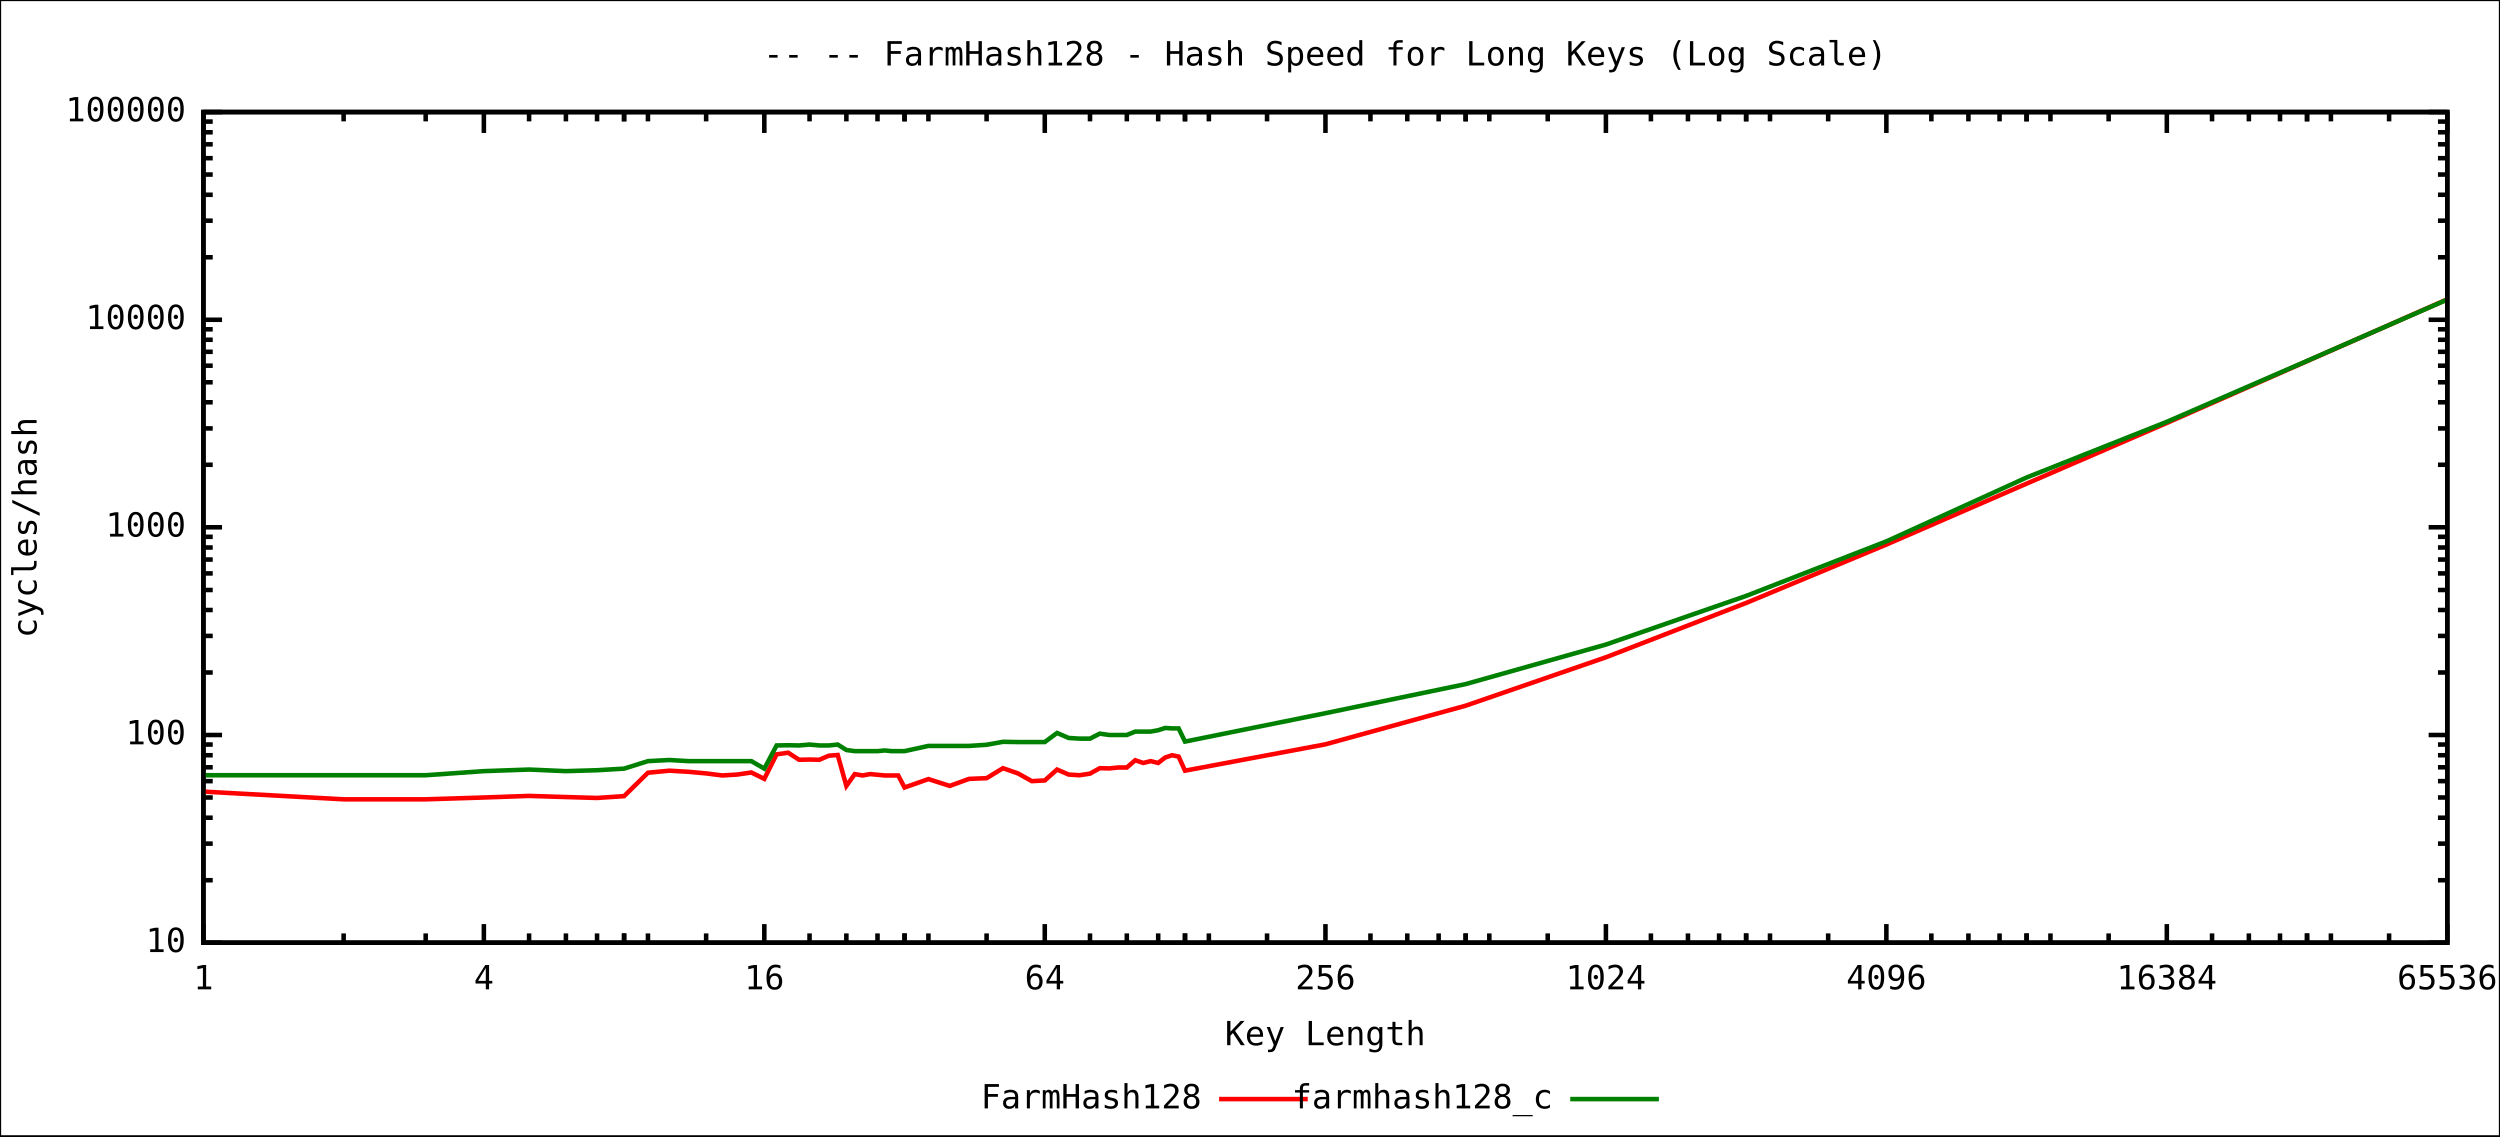
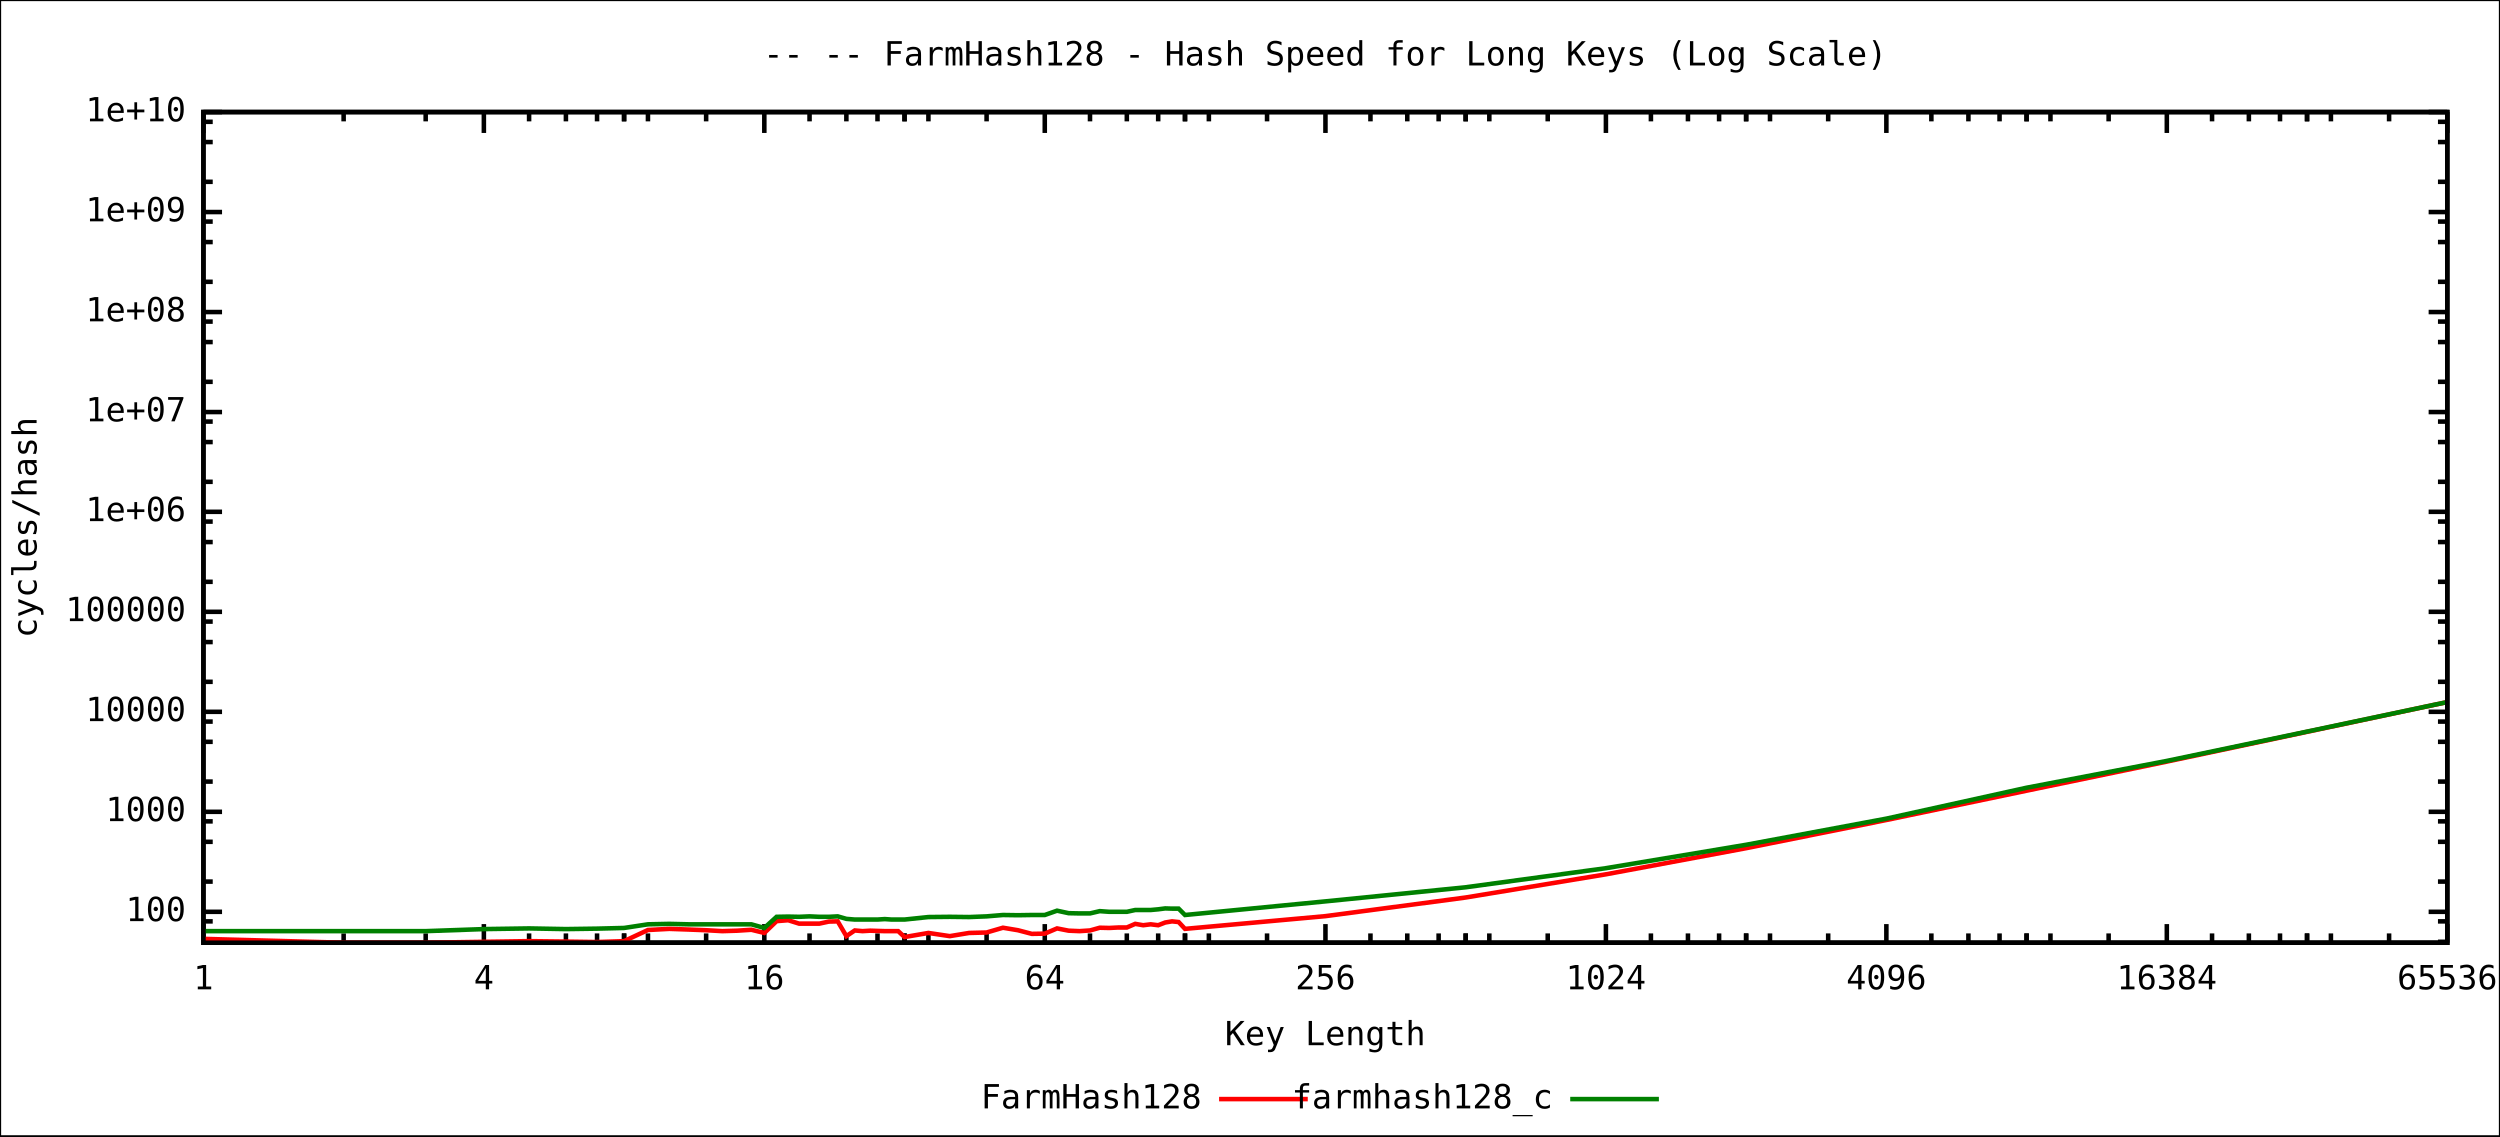
<svg xmlns="http://www.w3.org/2000/svg" xmlns:xlink="http://www.w3.org/1999/xlink" width="1100" height="500" viewBox="0 0 1100 500">
  <rect x="0" y="0" width="1100" height="500" fill="#ffffff" stroke="black" stroke-width="1" />
  <g id="gnuplot_canvas">
    <defs>
      <circle id="gpDot" r="0.5" stroke-width="0.5" />
      <path id="gpPt0" stroke-width="0.244" stroke="currentColor" d="M-1,0 h2 M0,-1 v2" />
      <path id="gpPt1" stroke-width="0.244" stroke="currentColor" d="M-1,-1 L1,1 M1,-1 L-1,1" />
      <path id="gpPt2" stroke-width="0.244" stroke="currentColor" d="M-1,0 L1,0 M0,-1 L0,1 M-1,-1 L1,1 M-1,1 L1,-1" />
      <rect id="gpPt3" stroke-width="0.244" stroke="currentColor" x="-1" y="-1" width="2" height="2" />
      <rect id="gpPt4" stroke-width="0.244" stroke="currentColor" fill="currentColor" x="-1" y="-1" width="2" height="2" />
      <circle id="gpPt5" stroke-width="0.244" stroke="currentColor" cx="0" cy="0" r="1" />
      <use xlink:href="#gpPt5" id="gpPt6" fill="currentColor" stroke="none" />
      <path id="gpPt7" stroke-width="0.244" stroke="currentColor" d="M0,-1.33 L-1.33,0.67 L1.33,0.67 z" />
      <use xlink:href="#gpPt7" id="gpPt8" fill="currentColor" stroke="none" />
      <use xlink:href="#gpPt7" id="gpPt9" stroke="currentColor" transform="rotate(180)" />
      <use xlink:href="#gpPt9" id="gpPt10" fill="currentColor" stroke="none" />
      <use xlink:href="#gpPt3" id="gpPt11" stroke="currentColor" transform="rotate(45)" />
      <use xlink:href="#gpPt11" id="gpPt12" fill="currentColor" stroke="none" />
    </defs>
    <g style="fill:none; color:white; stroke:black; stroke-width:2.00; stroke-linecap:butt; stroke-linejoin:miter">
</g>
    <g style="fill:none; color:black; stroke:currentColor; stroke-width:2.00; stroke-linecap:butt; stroke-linejoin:miter">
-       <path stroke="black" d="M89.5,414.8 L97.7,414.8 M1076.8,414.8 L1068.6,414.8  h0.01" />
-       <g transform="translate(81.8,418.9)" style="stroke:none; fill:black; font-family:mono; font-size:11.00pt; text-anchor:end">
-         <text> 10</text>
-       </g>
-       <path stroke="black" d="M89.5,387.3 L93.6,387.3 M1076.8,387.3 L1072.7,387.3 M89.5,371.2 L93.6,371.2 M1076.8,371.2 L1072.7,371.2    M89.5,359.8 L93.6,359.8 M1076.8,359.8 L1072.7,359.8 M89.5,350.9 L93.6,350.9 M1076.8,350.9 L1072.7,350.9    M89.5,343.7 L93.6,343.7 M1076.8,343.7 L1072.7,343.7 M89.5,337.6 L93.6,337.6 M1076.8,337.6 L1072.7,337.6    M89.5,332.3 L93.6,332.3 M1076.8,332.3 L1072.7,332.3 M89.5,327.6 L93.6,327.6 M1076.8,327.6 L1072.7,327.6    M89.5,323.4 L97.7,323.4 M1076.8,323.4 L1068.6,323.4  h0.01" />
-       <g transform="translate(81.8,327.5)" style="stroke:none; fill:black; font-family:mono; font-size:11.00pt; text-anchor:end">
+       <path stroke="black" d="M89.5,414.4 L93.6,414.4 M1076.8,414.4 L1072.7,414.4 M89.5,405.4 L93.6,405.4 M1076.8,405.4 L1072.7,405.4    M89.5,401.2 L97.7,401.2 M1076.8,401.2 L1068.6,401.2  h0.01" />
+       <g transform="translate(81.8,405.3)" style="stroke:none; fill:black; font-family:mono; font-size:11.00pt; text-anchor:end">
        <text> 100</text>
      </g>
-       <path stroke="black" d="M89.5,295.9 L93.6,295.9 M1076.8,295.9 L1072.7,295.9 M89.5,279.8 L93.6,279.8 M1076.8,279.8 L1072.7,279.8    M89.5,268.4 L93.6,268.4 M1076.8,268.4 L1072.7,268.4 M89.5,259.6 L93.6,259.6 M1076.8,259.6 L1072.7,259.6    M89.5,252.3 L93.6,252.3 M1076.8,252.3 L1072.7,252.3 M89.5,246.2 L93.6,246.2 M1076.8,246.2 L1072.7,246.2    M89.5,240.9 L93.6,240.9 M1076.8,240.9 L1072.7,240.9 M89.5,236.2 L93.6,236.2 M1076.8,236.2 L1072.7,236.2    M89.5,232.0 L97.7,232.0 M1076.8,232.0 L1068.6,232.0  h0.01" />
-       <g transform="translate(81.8,236.1)" style="stroke:none; fill:black; font-family:mono; font-size:11.00pt; text-anchor:end">
+       <path stroke="black" d="M89.5,387.9 L93.6,387.9 M1076.8,387.9 L1072.7,387.9 M89.5,370.4 L93.6,370.4 M1076.8,370.4 L1072.7,370.4    M89.5,361.4 L93.6,361.4 M1076.8,361.4 L1072.7,361.4 M89.5,357.2 L97.7,357.2 M1076.8,357.2 L1068.6,357.2     h0.01" />
+       <g transform="translate(81.8,361.3)" style="stroke:none; fill:black; font-family:mono; font-size:11.00pt; text-anchor:end">
        <text> 1000</text>
      </g>
-       <path stroke="black" d="M89.5,204.5 L93.6,204.5 M1076.8,204.5 L1072.7,204.5 M89.5,188.5 L93.6,188.5 M1076.8,188.5 L1072.7,188.5    M89.5,177.0 L93.6,177.0 M1076.8,177.0 L1072.7,177.0 M89.5,168.2 L93.6,168.2 M1076.8,168.2 L1072.7,168.2    M89.5,160.9 L93.6,160.9 M1076.8,160.9 L1072.7,160.9 M89.5,154.8 L93.6,154.8 M1076.8,154.8 L1072.7,154.8    M89.5,149.5 L93.6,149.5 M1076.8,149.5 L1072.7,149.5 M89.5,144.9 L93.6,144.9 M1076.8,144.9 L1072.7,144.9    M89.5,140.7 L97.7,140.7 M1076.8,140.7 L1068.6,140.7  h0.01" />
-       <g transform="translate(81.8,144.8)" style="stroke:none; fill:black; font-family:mono; font-size:11.00pt; text-anchor:end">
+       <path stroke="black" d="M89.5,343.9 L93.6,343.9 M1076.8,343.9 L1072.7,343.9 M89.5,326.4 L93.6,326.4 M1076.8,326.4 L1072.7,326.4    M89.5,317.5 L93.6,317.5 M1076.8,317.5 L1072.7,317.5 M89.5,313.2 L97.7,313.2 M1076.8,313.2 L1068.6,313.2     h0.01" />
+       <g transform="translate(81.8,317.3)" style="stroke:none; fill:black; font-family:mono; font-size:11.00pt; text-anchor:end">
        <text> 10000</text>
      </g>
-       <path stroke="black" d="M89.5,113.2 L93.6,113.2 M1076.8,113.2 L1072.7,113.2 M89.5,97.1 L93.6,97.1 M1076.8,97.1 L1072.7,97.1    M89.5,85.7 L93.6,85.7 M1076.8,85.7 L1072.7,85.7 M89.5,76.8 L93.6,76.8 M1076.8,76.8 L1072.7,76.8    M89.5,69.6 L93.6,69.6 M1076.8,69.6 L1072.7,69.6 M89.5,63.5 L93.6,63.5 M1076.8,63.5 L1072.7,63.5    M89.5,58.2 L93.6,58.2 M1076.8,58.2 L1072.7,58.2 M89.5,53.5 L93.6,53.5 M1076.8,53.5 L1072.7,53.5    M89.5,49.3 L97.7,49.3 M1076.8,49.3 L1068.6,49.3  h0.01" />
+       <path stroke="black" d="M89.5,300.0 L93.6,300.0 M1076.8,300.0 L1072.7,300.0 M89.5,282.5 L93.6,282.5 M1076.8,282.5 L1072.7,282.5    M89.5,273.5 L93.6,273.5 M1076.8,273.5 L1072.7,273.5 M89.5,269.2 L97.7,269.2 M1076.8,269.2 L1068.6,269.2     h0.01" />
+       <g transform="translate(81.8,273.3)" style="stroke:none; fill:black; font-family:mono; font-size:11.00pt; text-anchor:end">
+         <text> 100000</text>
+       </g>
+       <path stroke="black" d="M89.5,256.0 L93.6,256.0 M1076.8,256.0 L1072.7,256.0 M89.5,238.5 L93.6,238.5 M1076.8,238.5 L1072.7,238.5    M89.5,229.5 L93.6,229.5 M1076.8,229.5 L1072.7,229.5 M89.5,225.2 L97.7,225.2 M1076.8,225.2 L1068.6,225.2     h0.01" />
+       <g transform="translate(81.8,229.3)" style="stroke:none; fill:black; font-family:mono; font-size:11.00pt; text-anchor:end">
+         <text> 1e+06</text>
+       </g>
+       <path stroke="black" d="M89.5,212.0 L93.6,212.0 M1076.8,212.0 L1072.7,212.0 M89.5,194.5 L93.6,194.5 M1076.8,194.5 L1072.7,194.5    M89.5,185.5 L93.6,185.5 M1076.8,185.5 L1072.7,185.5 M89.5,181.3 L97.7,181.3 M1076.8,181.3 L1068.6,181.3     h0.01" />
+       <g transform="translate(81.8,185.4)" style="stroke:none; fill:black; font-family:mono; font-size:11.00pt; text-anchor:end">
+         <text> 1e+07</text>
+       </g>
+       <path stroke="black" d="M89.5,168.0 L93.6,168.0 M1076.8,168.0 L1072.7,168.0 M89.5,150.5 L93.6,150.5 M1076.8,150.5 L1072.7,150.5    M89.5,141.5 L93.6,141.5 M1076.8,141.5 L1072.7,141.5 M89.5,137.3 L97.7,137.3 M1076.8,137.3 L1068.6,137.3     h0.01" />
+       <g transform="translate(81.8,141.4)" style="stroke:none; fill:black; font-family:mono; font-size:11.00pt; text-anchor:end">
+         <text> 1e+08</text>
+       </g>
+       <path stroke="black" d="M89.5,124.0 L93.6,124.0 M1076.8,124.0 L1072.7,124.0 M89.5,106.5 L93.6,106.5 M1076.8,106.5 L1072.7,106.5    M89.5,97.5 L93.6,97.5 M1076.8,97.5 L1072.7,97.5 M89.5,93.3 L97.7,93.3 M1076.8,93.3 L1068.6,93.3     h0.01" />
+       <g transform="translate(81.8,97.4)" style="stroke:none; fill:black; font-family:mono; font-size:11.00pt; text-anchor:end">
+         <text> 1e+09</text>
+       </g>
+       <path stroke="black" d="M89.5,80.0 L93.6,80.0 M1076.8,80.0 L1072.7,80.0 M89.5,62.5 L93.6,62.5 M1076.8,62.5 L1072.7,62.5    M89.5,53.6 L93.6,53.6 M1076.8,53.6 L1072.7,53.6 M89.5,49.3 L97.7,49.3 M1076.8,49.3 L1068.6,49.3     h0.01" />
      <g transform="translate(81.8,53.4)" style="stroke:none; fill:black; font-family:mono; font-size:11.00pt; text-anchor:end">
-         <text> 100000</text>
+         <text> 1e+10</text>
      </g>
      <path stroke="black" d="M89.5,414.8 L89.5,406.6 M89.5,49.3 L89.5,57.5  h0.01" />
      <g transform="translate(89.5,435.3)" style="stroke:none; fill:black; font-family:mono; font-size:11.00pt; text-anchor:middle">
        <text> 1</text>
      </g>
      <path stroke="black" d="M151.2,414.8 L151.2,410.7 M151.2,49.3 L151.2,53.4 M187.3,414.8 L187.3,410.7 M187.3,49.3 L187.3,53.4    M212.9,414.8 L212.9,410.7 M212.9,49.3 L212.9,53.4 M232.8,414.8 L232.8,410.7 M232.8,49.3 L232.8,53.4    M249.0,414.8 L249.0,410.7 M249.0,49.3 L249.0,53.4 M262.7,414.8 L262.7,410.7 M262.7,49.3 L262.7,53.4    M274.6,414.8 L274.6,410.7 M274.6,49.3 L274.6,53.4 M285.1,414.8 L285.1,410.7 M285.1,49.3 L285.1,53.4    M212.9,414.8 L212.9,406.6 M212.9,49.3 L212.9,57.5  h0.01" />
      <g transform="translate(212.9,435.3)" style="stroke:none; fill:black; font-family:mono; font-size:11.00pt; text-anchor:middle">
        <text> 4</text>
      </g>
      <path stroke="black" d="M274.6,414.8 L274.6,410.7 M274.6,49.3 L274.6,53.4 M310.7,414.8 L310.7,410.7 M310.7,49.3 L310.7,53.4    M336.3,414.8 L336.3,410.7 M336.3,49.3 L336.3,53.4 M356.2,414.8 L356.2,410.7 M356.2,49.3 L356.2,53.4    M372.4,414.8 L372.4,410.7 M372.4,49.3 L372.4,53.4 M386.1,414.8 L386.1,410.7 M386.1,49.3 L386.1,53.4    M398.0,414.8 L398.0,410.7 M398.0,49.3 L398.0,53.4 M408.5,414.8 L408.5,410.7 M408.5,49.3 L408.5,53.4    M336.3,414.8 L336.3,406.6 M336.3,49.3 L336.3,57.5  h0.01" />
      <g transform="translate(336.3,435.3)" style="stroke:none; fill:black; font-family:mono; font-size:11.00pt; text-anchor:middle">
        <text> 16</text>
      </g>
      <path stroke="black" d="M398.0,414.8 L398.0,410.7 M398.0,49.3 L398.0,53.4 M434.1,414.8 L434.1,410.7 M434.1,49.3 L434.1,53.4    M459.7,414.8 L459.7,410.7 M459.7,49.3 L459.7,53.4 M479.6,414.8 L479.6,410.7 M479.6,49.3 L479.6,53.4    M495.8,414.8 L495.8,410.7 M495.8,49.3 L495.8,53.4 M509.6,414.8 L509.6,410.7 M509.6,49.3 L509.6,53.4    M521.4,414.8 L521.4,410.7 M521.4,49.3 L521.4,53.4 M531.9,414.8 L531.9,410.7 M531.9,49.3 L531.9,53.4    M459.7,414.8 L459.7,406.6 M459.7,49.3 L459.7,57.5  h0.01" />
      <g transform="translate(459.7,435.3)" style="stroke:none; fill:black; font-family:mono; font-size:11.00pt; text-anchor:middle">
        <text> 64</text>
      </g>
      <path stroke="black" d="M521.4,414.8 L521.4,410.7 M521.4,49.3 L521.4,53.4 M557.5,414.8 L557.5,410.7 M557.5,49.3 L557.5,53.4    M583.2,414.8 L583.2,410.7 M583.2,49.3 L583.2,53.4 M603.0,414.8 L603.0,410.7 M603.0,49.3 L603.0,53.4    M619.2,414.8 L619.2,410.7 M619.2,49.3 L619.2,53.4 M633.0,414.8 L633.0,410.7 M633.0,49.3 L633.0,53.4    M644.9,414.8 L644.9,410.7 M644.9,49.3 L644.9,53.4 M655.3,414.8 L655.3,410.7 M655.3,49.3 L655.3,53.4    M583.2,414.8 L583.2,406.6 M583.2,49.3 L583.2,57.5  h0.01" />
      <g transform="translate(583.2,435.3)" style="stroke:none; fill:black; font-family:mono; font-size:11.00pt; text-anchor:middle">
        <text> 256</text>
      </g>
      <path stroke="black" d="M644.9,414.8 L644.9,410.7 M644.9,49.3 L644.9,53.4 M681.0,414.8 L681.0,410.7 M681.0,49.3 L681.0,53.4    M706.6,414.8 L706.6,410.7 M706.6,49.3 L706.6,53.4 M726.4,414.8 L726.4,410.7 M726.4,49.3 L726.4,53.4    M742.7,414.8 L742.7,410.7 M742.7,49.3 L742.7,53.4 M756.4,414.8 L756.4,410.7 M756.4,49.3 L756.4,53.4    M768.3,414.8 L768.3,410.7 M768.3,49.3 L768.3,53.4 M778.8,414.8 L778.8,410.7 M778.8,49.3 L778.8,53.4    M706.6,414.8 L706.6,406.6 M706.6,49.3 L706.6,57.5  h0.01" />
      <g transform="translate(706.6,435.3)" style="stroke:none; fill:black; font-family:mono; font-size:11.00pt; text-anchor:middle">
        <text> 1024</text>
      </g>
      <path stroke="black" d="M768.3,414.8 L768.3,410.7 M768.3,49.3 L768.3,53.4 M804.4,414.8 L804.4,410.7 M804.4,49.3 L804.4,53.4    M830.0,414.8 L830.0,410.7 M830.0,49.3 L830.0,53.4 M849.8,414.8 L849.8,410.7 M849.8,49.3 L849.8,53.4    M866.1,414.8 L866.1,410.7 M866.1,49.3 L866.1,53.4 M879.8,414.8 L879.8,410.7 M879.8,49.3 L879.8,53.4    M891.7,414.8 L891.7,410.7 M891.7,49.3 L891.7,53.4 M902.2,414.8 L902.2,410.7 M902.2,49.3 L902.2,53.4    M830.0,414.8 L830.0,406.6 M830.0,49.3 L830.0,57.5  h0.01" />
      <g transform="translate(830.0,435.3)" style="stroke:none; fill:black; font-family:mono; font-size:11.00pt; text-anchor:middle">
        <text> 4096</text>
      </g>
      <path stroke="black" d="M891.7,414.8 L891.7,410.7 M891.7,49.3 L891.7,53.4 M927.8,414.8 L927.8,410.7 M927.8,49.3 L927.8,53.4    M953.4,414.8 L953.4,410.7 M953.4,49.3 L953.4,53.4 M973.3,414.8 L973.3,410.7 M973.3,49.3 L973.3,53.4    M989.5,414.8 L989.5,410.7 M989.5,49.3 L989.5,53.4 M1003.2,414.8 L1003.2,410.7 M1003.2,49.3 L1003.2,53.4    M1015.1,414.8 L1015.1,410.7 M1015.1,49.3 L1015.1,53.4 M1025.6,414.8 L1025.6,410.7 M1025.6,49.3 L1025.6,53.4    M953.4,414.8 L953.4,406.6 M953.4,49.3 L953.4,57.5  h0.01" />
      <g transform="translate(953.4,435.3)" style="stroke:none; fill:black; font-family:mono; font-size:11.00pt; text-anchor:middle">
        <text> 16384</text>
      </g>
      <path stroke="black" d="M1015.1,414.8 L1015.1,410.7 M1015.1,49.3 L1015.1,53.4 M1051.2,414.8 L1051.2,410.7 M1051.2,49.3 L1051.2,53.4    M1076.8,414.8 L1076.8,410.7 M1076.8,49.3 L1076.8,53.4 M1076.8,414.8 L1076.8,406.6 M1076.8,49.3 L1076.8,57.5     h0.01" />
      <g transform="translate(1076.8,435.3)" style="stroke:none; fill:black; font-family:mono; font-size:11.00pt; text-anchor:middle">
        <text> 65536</text>
      </g>
      <path stroke="black" d="M89.5,49.3 L89.5,414.8 L1076.8,414.8 L1076.8,49.3 L89.5,49.3 Z  h0.01" />
      <g transform="translate(16.1,232.1) rotate(270)" style="stroke:none; fill:black; font-family:mono; font-size:11.00pt; text-anchor:middle">
        <text>cycles/hash</text>
      </g>
      <g transform="translate(583.1,459.9)" style="stroke:none; fill:black; font-family:mono; font-size:11.00pt; text-anchor:middle">
        <text>Key Length</text>
      </g>
      <g transform="translate(583.1,28.8)" style="stroke:none; fill:black; font-family:mono; font-size:11.00pt; text-anchor:middle">
        <text>
          <a href="FarmHash128.short.svg">--</a>
          <a href="FarmHash128.medium.svg">--</a> FarmHash128 - Hash Speed for Long Keys (Log Scale)</text>
      </g>
    </g>
    <g id="FarmHash128">
      <g style="fill:none; color:red; stroke:currentColor; stroke-width:2.00; stroke-linecap:butt; stroke-linejoin:miter">
        <g visibility="visible">
          <g transform="translate(528.7,487.7)" style="stroke:none; fill:black; font-family:mono; font-size:11.00pt; text-anchor:end">
            <text>FarmHash128</text>
          </g>
          <path d="M536.4,483.6 L575.4,483.6  h0.01" />
        </g>
-         <path d="M89.5,348.3 L151.2,351.7 L187.3,351.7 L212.9,350.9 L232.8,350.2 L249.0,350.7 L262.7,351.1 L274.6,350.3    L285.1,340.0 L294.5,339.1 L303.0,339.6 L310.7,340.3 L317.8,341.2 L324.4,340.8 L330.6,339.9 L336.3,342.7    L341.7,331.9 L346.8,331.2 L351.6,334.3 L356.2,334.2 L360.5,334.3 L364.7,332.5 L368.6,332.2 L372.4,345.8    L376.1,340.6 L379.5,341.2 L382.9,340.6 L386.1,340.9 L389.3,341.2 L392.3,341.2 L395.2,341.2 L398.0,346.5    L408.5,342.8 L417.9,345.8 L426.4,342.7 L434.1,342.4 L441.3,338.0 L447.9,340.3 L454.0,343.7 L459.7,343.4    L465.1,338.6 L470.2,340.8 L475.0,341.1 L479.6,340.4 L483.9,338.0 L488.1,338.1 L492.0,337.7 L495.8,337.7    L499.5,334.5 L503.0,335.7 L506.3,334.9 L509.6,335.7 L512.7,333.3 L515.7,332.3 L518.6,332.9 L521.4,339.1    L583.2,327.5 L644.9,310.5 L706.6,289.2 L768.3,265.3 L830.0,239.6 L891.7,212.8 L953.4,186.1 L1015.1,158.9    L1076.8,131.7  h0.01" />
+         <path d="M89.5,413.1 L151.2,414.8 L187.3,414.8 L212.9,414.4 L232.8,414.1 L249.0,414.3 L262.7,414.5 L274.6,414.1    L285.1,409.2 L294.5,408.7 L303.0,409.0 L310.7,409.3 L317.8,409.7 L324.4,409.5 L330.6,409.1 L336.3,410.5    L341.7,405.3 L346.8,404.9 L351.6,406.4 L356.2,406.4 L360.5,406.4 L364.7,405.5 L368.6,405.4 L372.4,411.9    L376.1,409.4 L379.5,409.7 L382.9,409.5 L386.1,409.6 L389.3,409.7 L392.3,409.7 L395.2,409.7 L398.0,412.3    L408.5,410.5 L417.9,411.9 L426.4,410.5 L434.1,410.3 L441.3,408.2 L447.9,409.3 L454.0,410.9 L459.7,410.8    L465.1,408.5 L470.2,409.5 L475.0,409.7 L479.6,409.4 L483.9,408.2 L488.1,408.3 L492.0,408.1 L495.8,408.1    L499.5,406.5 L503.0,407.1 L506.3,406.7 L509.6,407.1 L512.7,405.9 L515.7,405.4 L518.6,405.7 L521.4,408.7    L583.2,403.1 L644.9,394.9 L706.6,384.7 L768.3,373.2 L830.0,360.8 L891.7,347.9 L953.4,335.1 L1015.1,322.0    L1076.8,308.9  h0.01" />
      </g>
    </g>
    <g id="farmhash128_c">
      <g style="fill:none; color:green; stroke:currentColor; stroke-width:2.00; stroke-linecap:butt; stroke-linejoin:miter">
        <g visibility="visible">
          <g transform="translate(683.2,487.7)" style="stroke:none; fill:black; font-family:mono; font-size:11.00pt; text-anchor:end">
            <text>farmhash128_c</text>
          </g>
          <path d="M690.9,483.6 L729.9,483.6  h0.01" />
        </g>
-         <path d="M89.5,341.1 L151.2,341.1 L187.3,341.1 L212.9,339.3 L232.8,338.6 L249.0,339.3 L262.7,338.9 L274.6,338.2    L285.1,334.9 L294.5,334.4 L303.0,334.9 L310.7,334.9 L317.8,334.9 L324.4,334.9 L330.6,334.9 L336.3,338.2    L341.7,328.0 L346.8,327.9 L351.6,328.0 L356.2,327.6 L360.5,328.0 L364.7,328.0 L368.6,327.6 L372.4,330.0    L376.1,330.5 L379.5,330.5 L382.9,330.5 L386.1,330.5 L389.3,330.2 L392.3,330.5 L395.2,330.5 L398.0,330.5    L408.5,328.2 L417.9,328.2 L426.4,328.2 L434.1,327.7 L441.3,326.4 L447.9,326.5 L454.0,326.5 L459.7,326.5    L465.1,322.5 L470.2,324.7 L475.0,325.0 L479.6,325.0 L483.9,322.8 L488.1,323.4 L492.0,323.4 L495.8,323.4    L499.5,321.9 L503.0,321.9 L506.3,321.9 L509.6,321.3 L512.7,320.3 L515.7,320.5 L518.6,320.5 L521.4,326.3    L583.2,313.8 L644.9,301.0 L706.6,283.6 L768.3,262.2 L830.0,238.2 L891.7,210.1 L953.4,185.6 L1015.1,158.8    L1076.8,131.8  h0.01" />
+         <path d="M89.5,409.7 L151.2,409.7 L187.3,409.7 L212.9,408.8 L232.8,408.5 L249.0,408.8 L262.7,408.6 L274.6,408.3    L285.1,406.7 L294.5,406.5 L303.0,406.7 L310.7,406.7 L317.8,406.7 L324.4,406.7 L330.6,406.7 L336.3,408.3    L341.7,403.4 L346.8,403.3 L351.6,403.4 L356.2,403.2 L360.5,403.4 L364.7,403.4 L368.6,403.2 L372.4,404.3    L376.1,404.6 L379.5,404.6 L382.9,404.6 L386.1,404.6 L389.3,404.4 L392.3,404.6 L395.2,404.6 L398.0,404.6    L408.5,403.5 L417.9,403.4 L426.4,403.5 L434.1,403.2 L441.3,402.6 L447.9,402.7 L454.0,402.6 L459.7,402.6    L465.1,400.7 L470.2,401.8 L475.0,401.9 L479.6,401.9 L483.9,400.9 L488.1,401.2 L492.0,401.2 L495.8,401.2    L499.5,400.4 L503.0,400.4 L506.3,400.4 L509.6,400.1 L512.7,399.7 L515.7,399.8 L518.6,399.8 L521.4,402.6    L583.2,396.6 L644.9,390.4 L706.6,382.0 L768.3,371.7 L830.0,360.2 L891.7,346.6 L953.4,334.8 L1015.1,321.9    L1076.8,308.9  h0.01" />
      </g>
    </g>
    <g style="fill:none; color:black; stroke:currentColor; stroke-width:2.00; stroke-linecap:butt; stroke-linejoin:miter">
      <path stroke="black" d="M89.5,49.3 L89.5,414.8 L1076.8,414.8 L1076.8,49.3 L89.5,49.3 Z  h0.01" />
    </g>
  </g>
  <text id="coord_text" text-anchor="start" pointer-events="none" font-size="12" font-family="Arial" visibility="hidden"> </text>
</svg>
